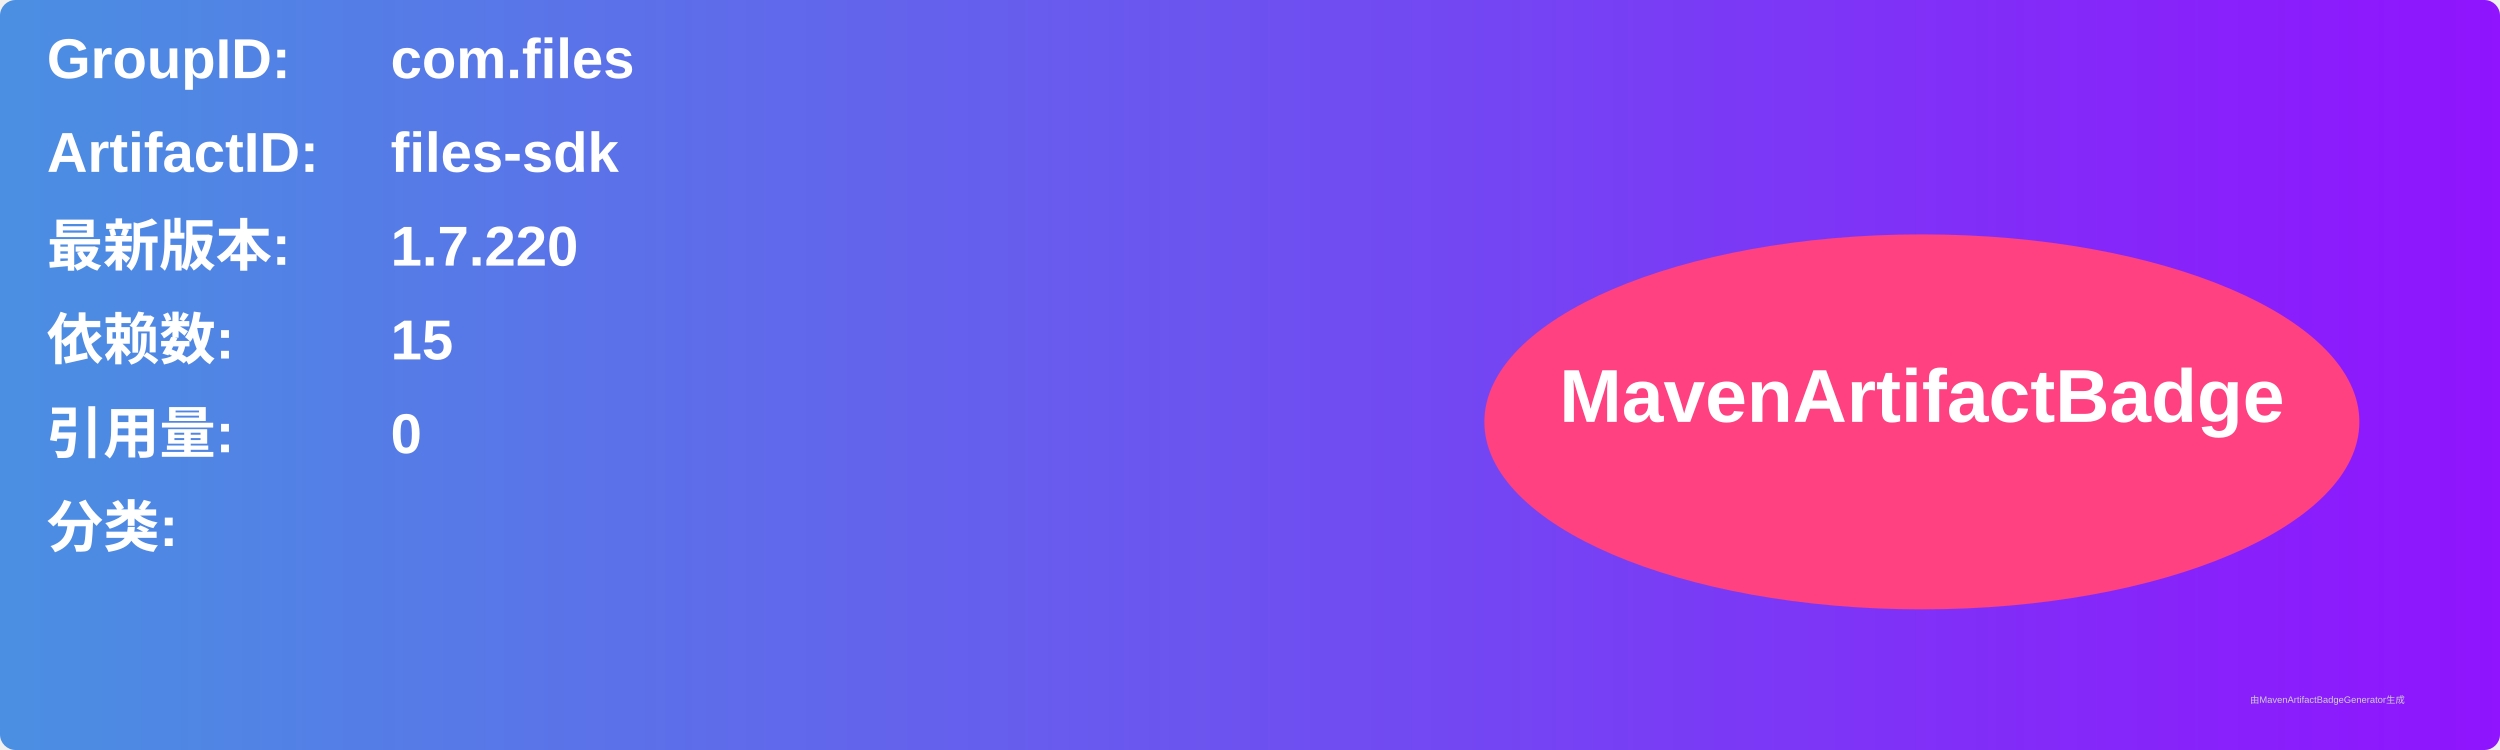
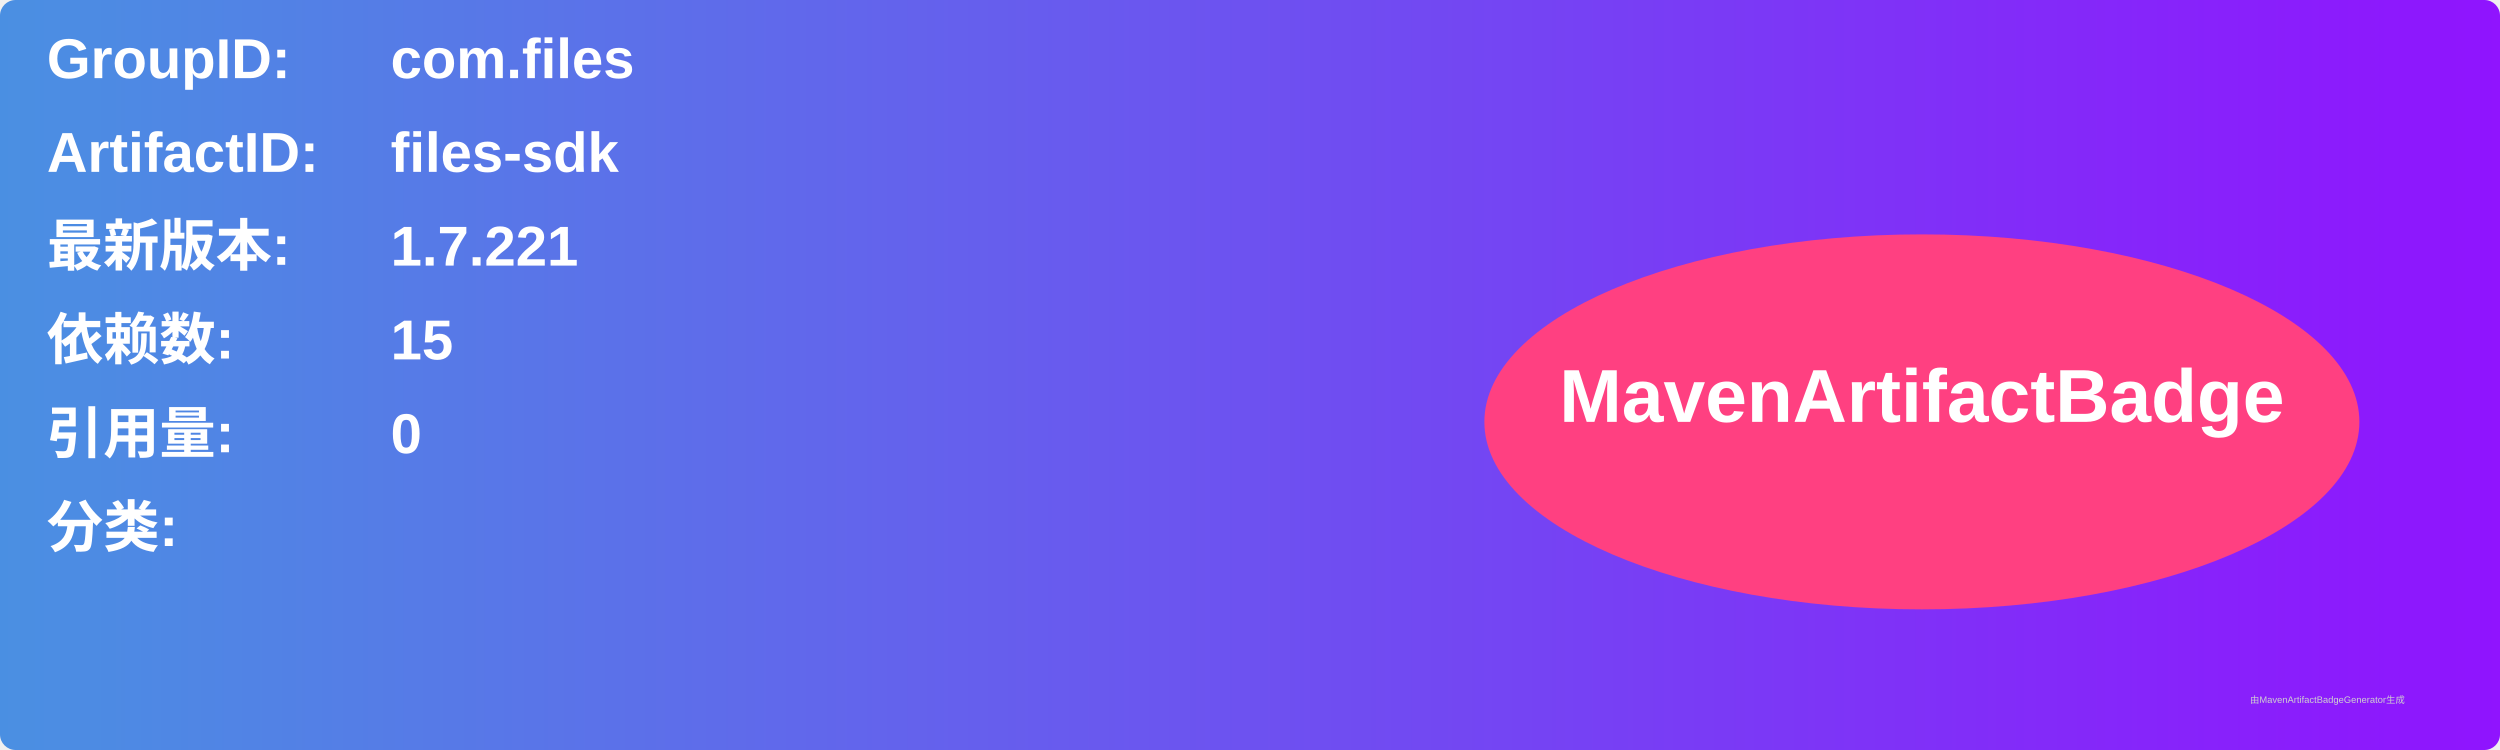
<svg xmlns="http://www.w3.org/2000/svg" width="800" height="240" viewBox="0 0 800 240">
  <linearGradient id="grad" x1="0%" y1="0%" x2="100%" y2="0%">
    <stop offset="0%" stop-color="#4a90e2" />
    <stop offset="100%" stop-color="#9013fe" />
  </linearGradient>
  <rect width="100%" height="100%" rx="5" ry="5" fill="url(#grad)" />
  <g transform="translate(15, 15)">
    <text x="0" y="10" font-family="Arial" font-size="18" fill="white" font-weight="bold" width="260">GroupID:</text>
    <text x="110" y="10" font-family="Arial" font-size="18" fill="white" font-weight="bold" width="460">com.files</text>
    <text x="0" y="40" font-family="Arial" font-size="18" fill="white" font-weight="bold" width="260">ArtifactID:</text>
    <text x="110" y="40" font-family="Arial" font-size="18" fill="white" font-weight="bold" width="460">files-sdk</text>
    <text x="0" y="70" font-family="Arial" font-size="18" fill="white" font-weight="bold">最新版本:</text>
    <text x="110" y="70" font-family="Arial" font-size="18" fill="white" font-weight="bold">
-       <tspan font-weight="bold">1.7.220</tspan>
+       <tspan font-weight="bold">1.7.221</tspan>
    </text>
    <text x="0" y="100" font-family="Arial" font-size="18" fill="white" font-weight="bold">依赖数: </text>
    <text x="110" y="100" font-family="Arial" font-size="18" fill="white">
      <tspan font-weight="bold">15</tspan>
    </text>
    <text x="0" y="130" font-family="Arial" font-size="18" fill="white" font-weight="bold">引用量: </text>
    <text x="110" y="130" font-family="Arial" font-size="18" fill="white">
      <tspan font-weight="bold">0</tspan>
    </text>
    <text x="0" y="160" font-family="Arial" font-size="18" fill="white" font-weight="bold">分类:</text>
    <text x="10" y="190" font-family="Arial" font-size="10" fill="white">
      <tspan font-weight="bold" />
    </text>
    <ellipse cx="600" cy="120" rx="140" ry="60" fill="#ff4081" />
    <text x="600" y="120" text-anchor="middle" font-family="Arial" font-size="24" fill="white" font-weight="bold">MavenArtifactBadge</text>
  </g>
  <text x="720" y="225" font-family="Arial" font-size="3" fill="#d0d0d0">由MavenArtifactBadgeGenerator生成</text>
</svg>
